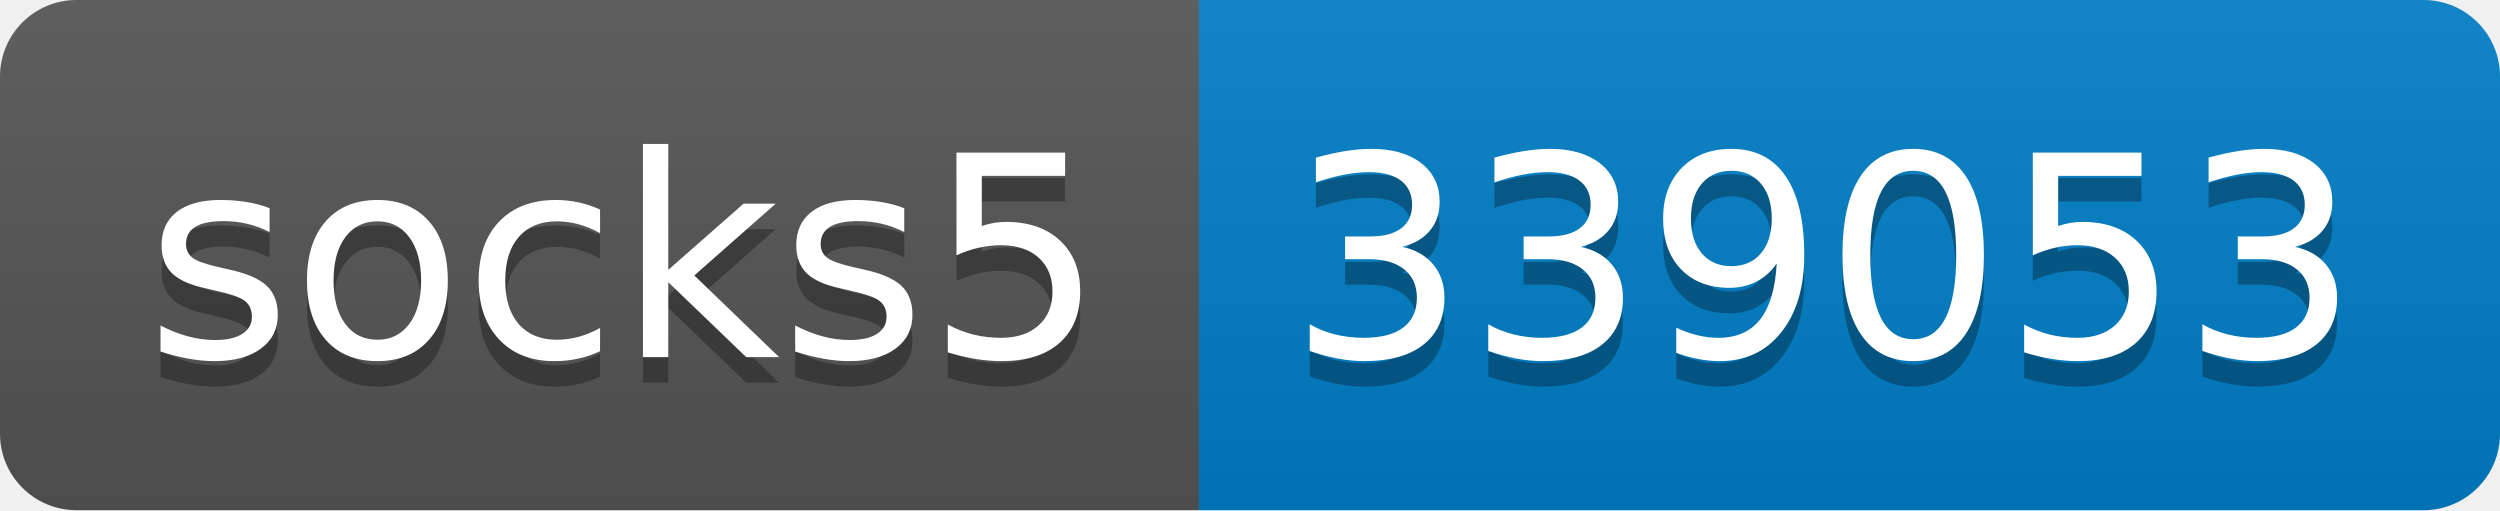
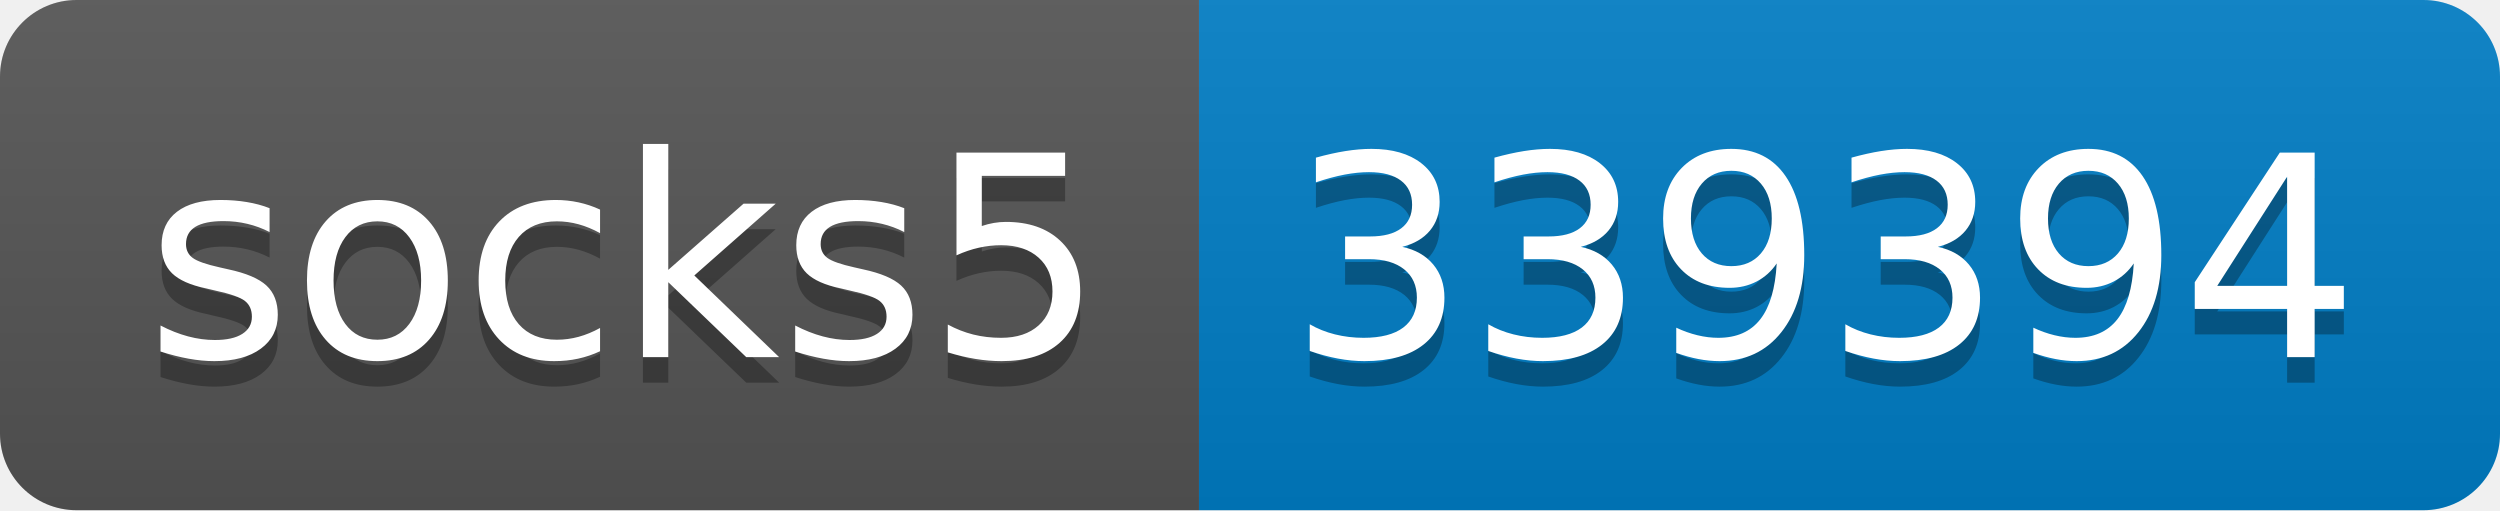
- <svg xmlns="http://www.w3.org/2000/svg" width="98" height="20" role="img" aria-label="socks5: 339053">
+ <svg xmlns="http://www.w3.org/2000/svg" width="98" height="20" role="img" aria-label="socks5: 339394">
  <linearGradient id="s" x2="0" y2="100%">
    <stop offset="0" stop-color="#bbb" stop-opacity=".1" />
    <stop offset="1" stop-opacity=".1" />
  </linearGradient>
  <clipPath id="r">
    <rect width="98" height="20" rx="3" fill="#fff" />
  </clipPath>
  <g clip-path="url(#r)">
    <rect width="47" height="20" fill="#555" />
    <rect x="47" width="51" height="20" fill="#007ec6" />
    <rect width="98" height="20" fill="url(#s)" />
  </g>
  <g fill="#fff" text-anchor="middle" font-family="Verdana,Geneva,DejaVu Sans,sans-serif" text-rendering="geometricPrecision" font-size="110">
    <text aria-hidden="true" x="245" y="150" fill="#010101" fill-opacity=".3" transform="scale(.1)" textLength="370">socks5</text>
    <text x="245" y="140" transform="scale(.1)" fill="#fff" textLength="370">socks5</text>
-     <text aria-hidden="true" x="715" y="150" fill="#010101" fill-opacity=".3" transform="scale(.1)" textLength="410">339053</text>
-     <text x="715" y="140" transform="scale(.1)" fill="#fff" textLength="410">339053</text>
+     <text aria-hidden="true" x="715" y="150" fill="#010101" fill-opacity=".3" transform="scale(.1)" textLength="410">339394</text>
+     <text x="715" y="140" transform="scale(.1)" fill="#fff" textLength="410">339394</text>
  </g>
</svg>
